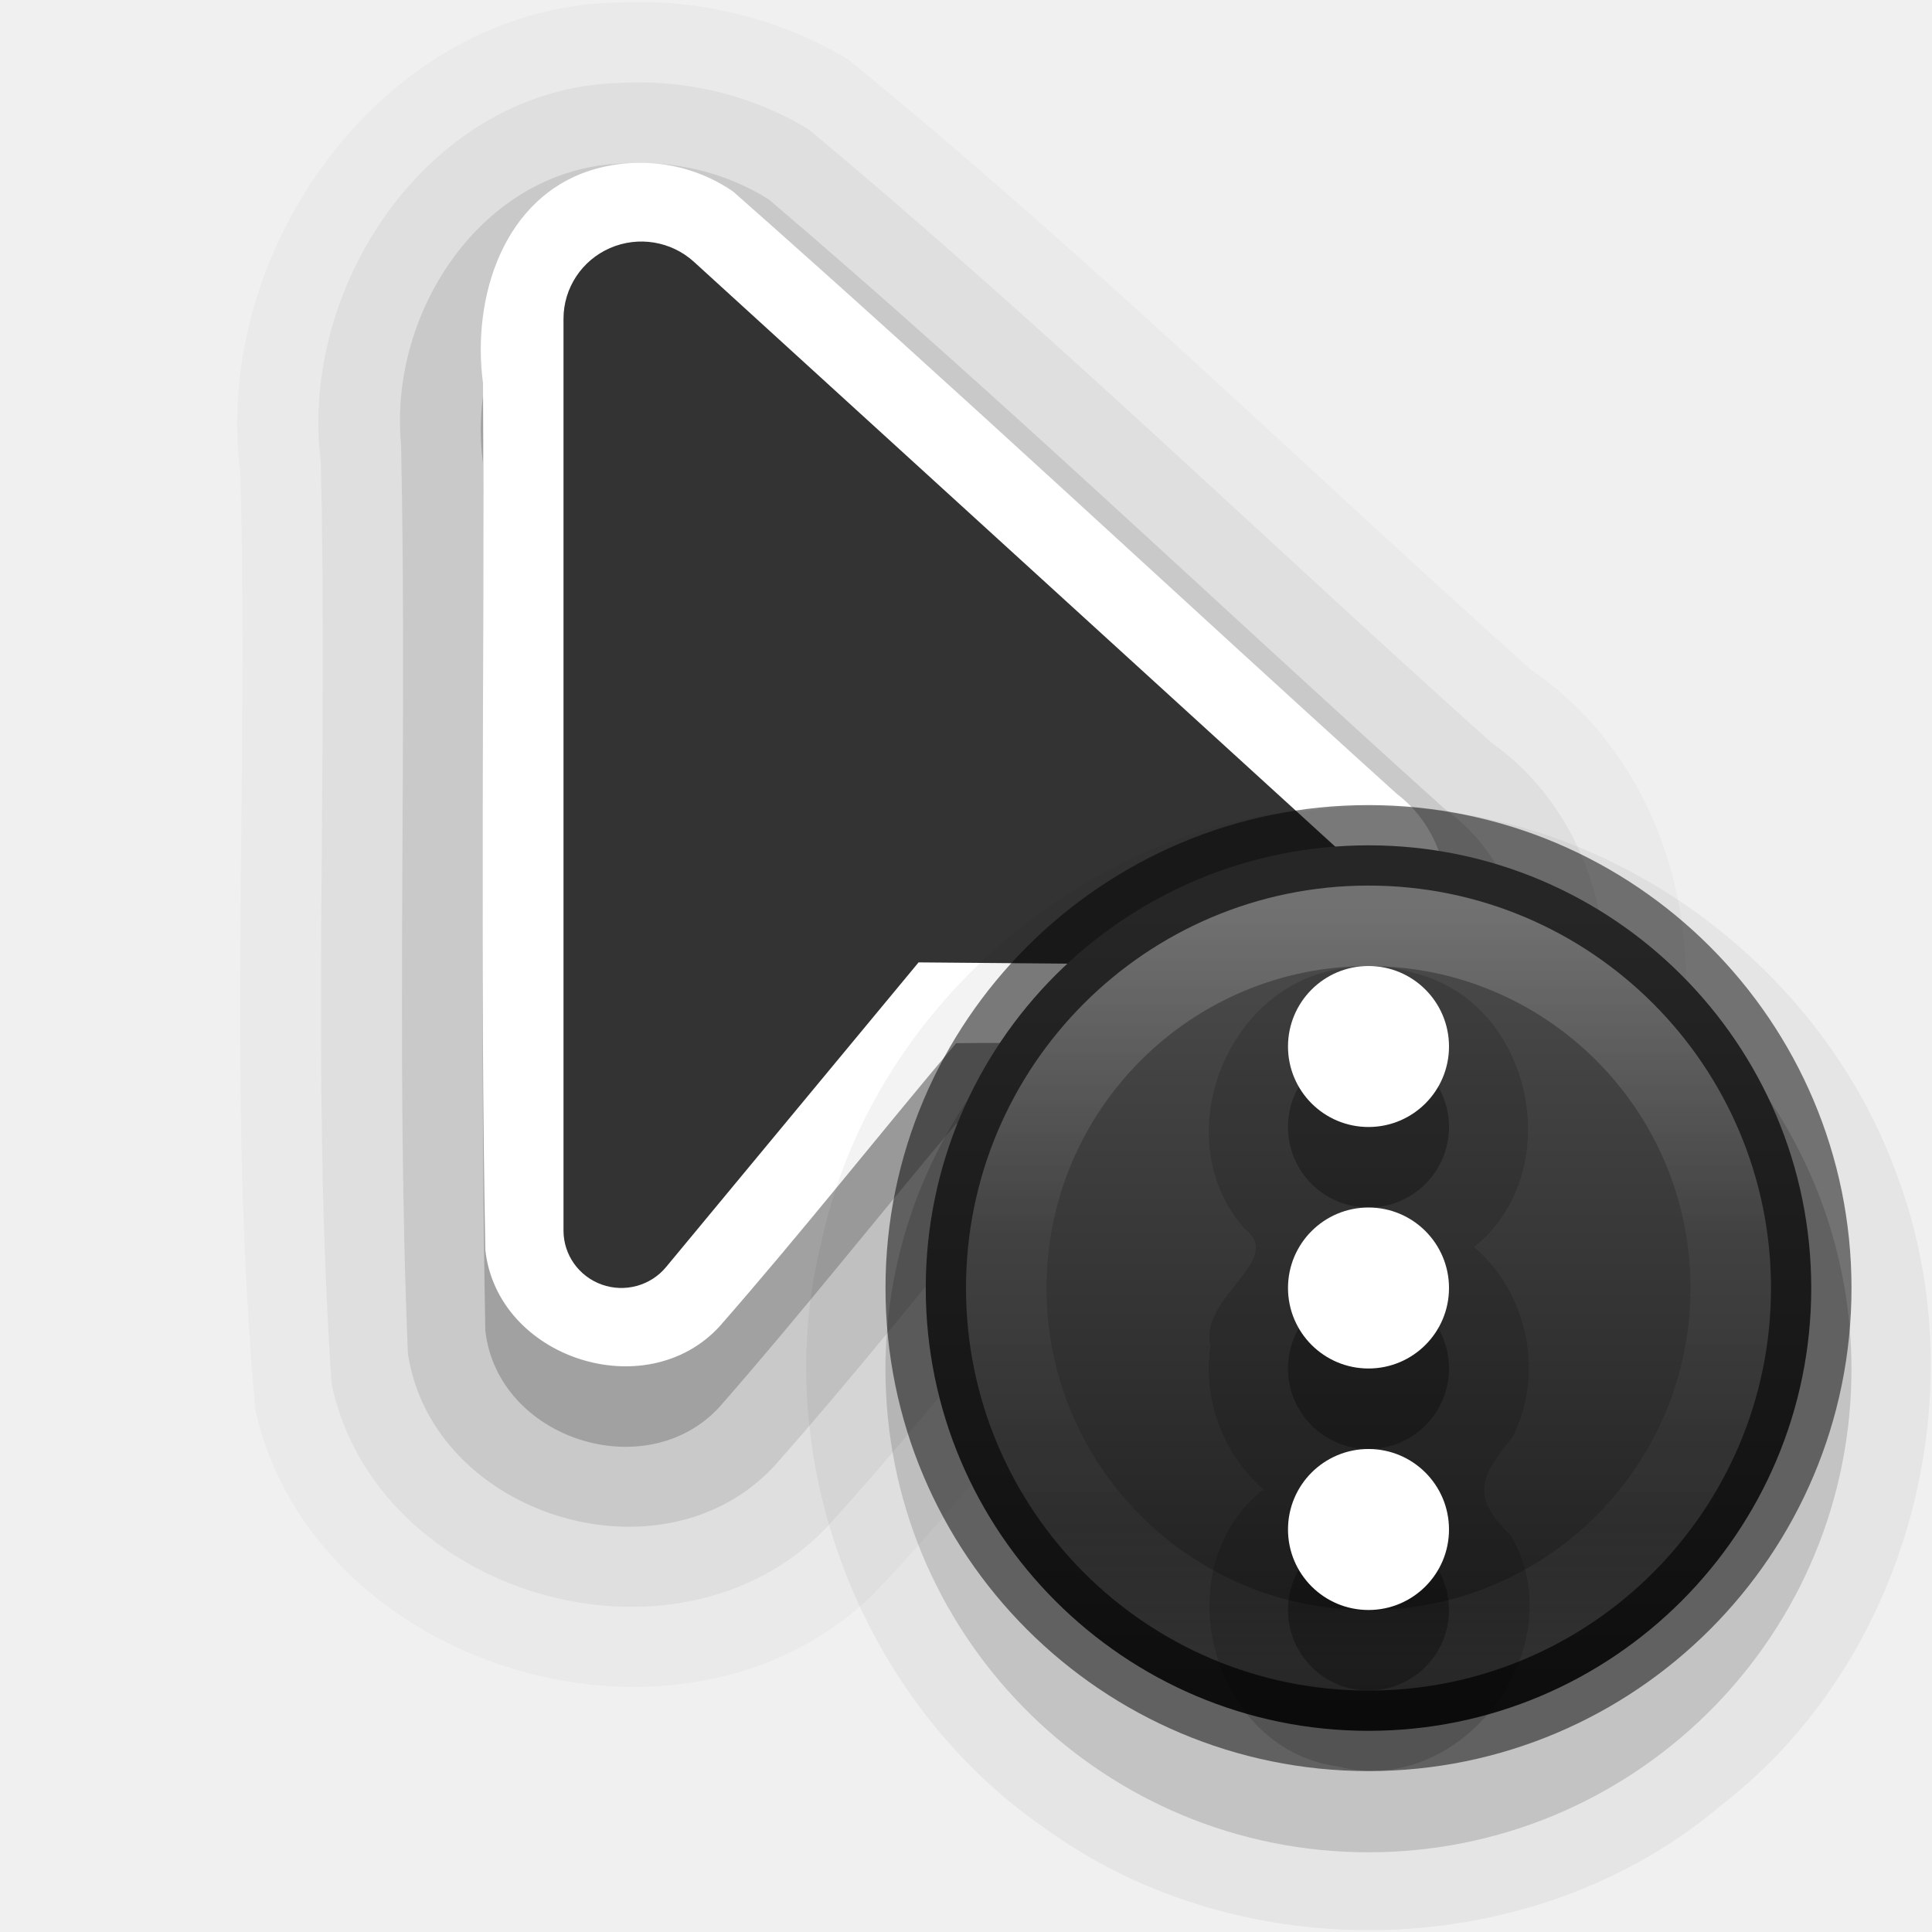
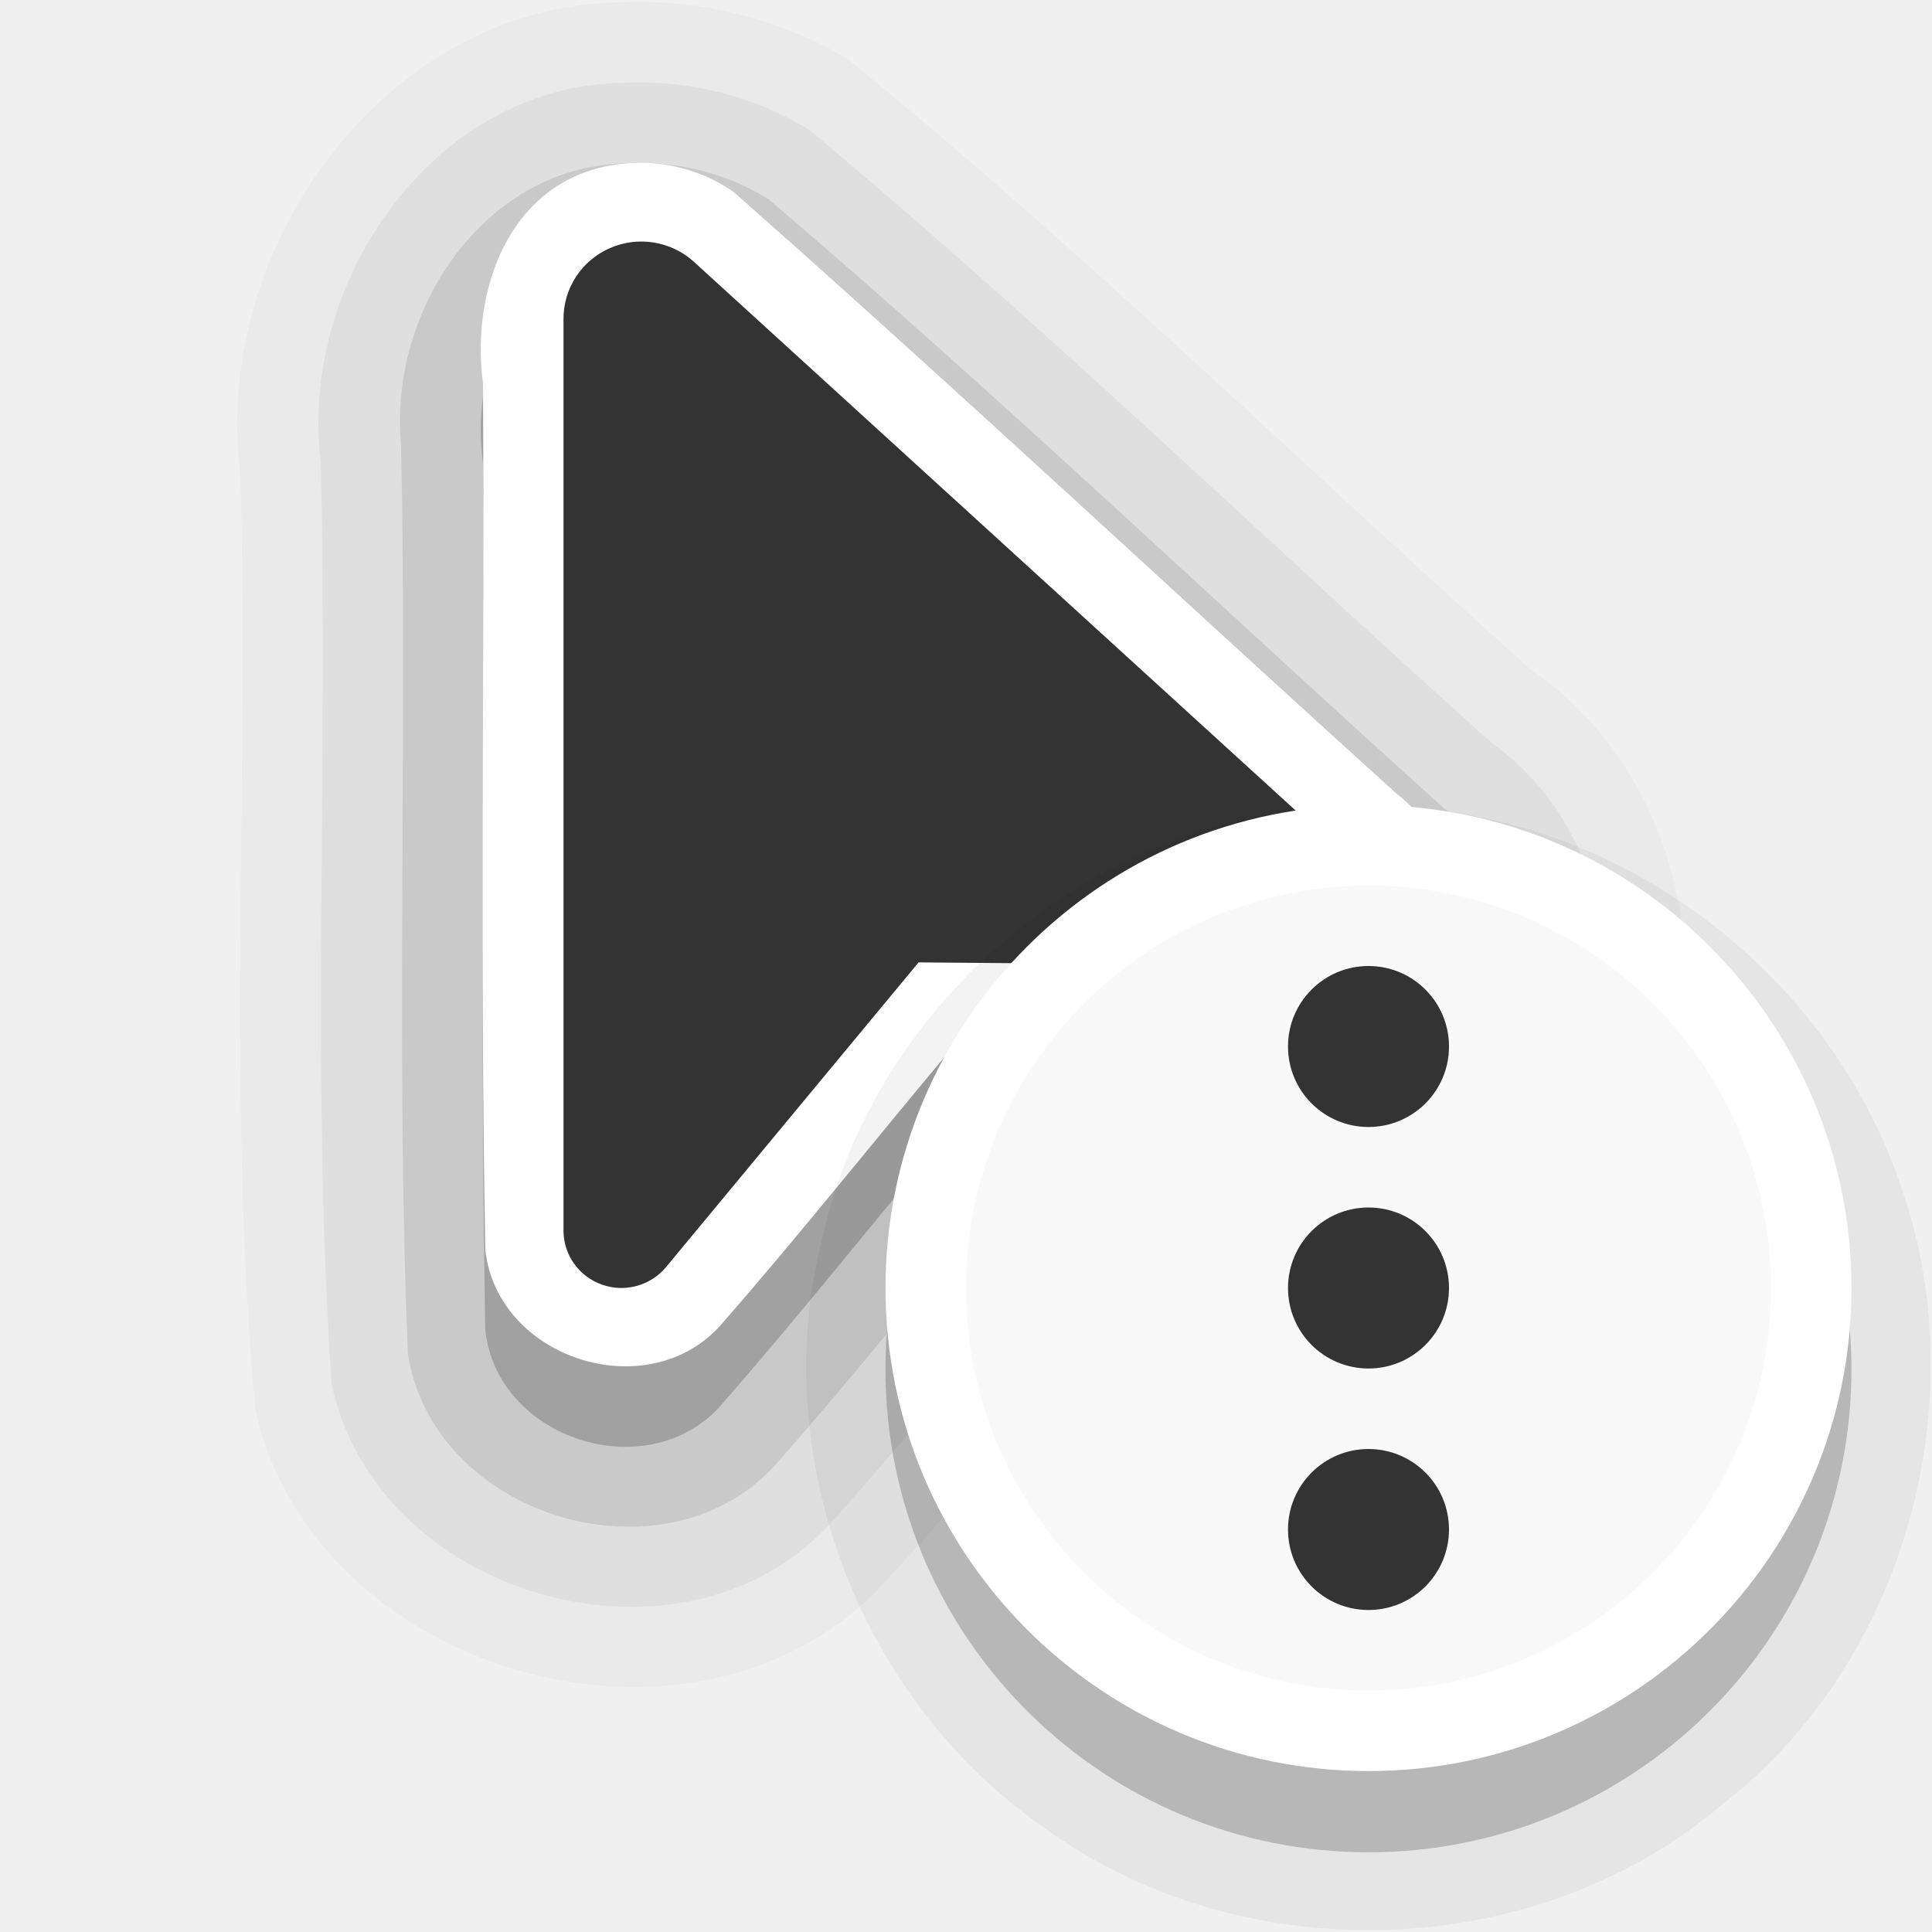
- <svg xmlns="http://www.w3.org/2000/svg" xmlns:xlink="http://www.w3.org/1999/xlink" width="24" height="24" id="svg2" version="1.0" xml:space="preserve">
-   <defs id="defs4">
-     <linearGradient id="linearGradient4806-9">
-       <stop id="stop4808-49" style="stop-color:#ffffff;stop-opacity:1" offset="0" />
-       <stop id="stop4810-05" style="stop-color:#ffffff;stop-opacity:0.235" offset="0.424" />
-       <stop id="stop4812-6" style="stop-color:#ffffff;stop-opacity:0.157" offset="0.821" />
-       <stop id="stop4814-7" style="stop-color:#ffffff;stop-opacity:0.392" offset="1" />
-     </linearGradient>
-     <linearGradient xlink:href="#linearGradient55160-3" id="linearGradient3-2" gradientUnits="userSpaceOnUse" x1="23.528" y1="6.083" x2="23.528" y2="44.233" gradientTransform="matrix(0.2682927,0,0,0.2682927,10.56103,9.56172)" />
-     <linearGradient id="linearGradient55160-3">
-       <stop style="stop-color:#4d4d4d;stop-opacity:1" offset="0" id="stop55156-5" />
-       <stop style="stop-color:#1a1a1a;stop-opacity:1" offset="1" id="stop55158-6" />
-     </linearGradient>
-     <linearGradient x1="71.204" y1="15.369" x2="71.204" y2="40.496" id="linearGradient3097-6" xlink:href="#linearGradient4806-9" gradientUnits="userSpaceOnUse" gradientTransform="matrix(0.3674012,0,0,0.3674013,-9.517532,5.76241)" />
-   </defs>
+ <svg xmlns="http://www.w3.org/2000/svg" width="24" height="24" id="svg2" version="1.0" xml:space="preserve">
+   <defs id="defs4" />
  <path id="path7371-6-4-6-5-7" style="font-variation-settings:normal;opacity:0.025;vector-effect:none;fill:#000000;fill-opacity:1;fill-rule:evenodd;stroke:none;stroke-width:4;stroke-linecap:round;stroke-linejoin:round;stroke-miterlimit:4;stroke-dasharray:none;stroke-dashoffset:0;stroke-opacity:1;-inkscape-stroke:none;stop-color:#000000;stop-opacity:1" d="M 7.664,0.031 C 4.759,0.091 2.623,3.112 2.986,5.883 3.094,9.763 2.815,13.661 3.175,17.529 c 0.729,3.211 5.291,4.578 7.661,2.287 0.871,-0.906 1.652,-1.895 2.455,-2.861 2.116,0.057 4.612,0.324 6.261,-1.299 C 21.58,13.696 21.389,9.938 19.022,8.322 16.194,5.793 13.475,3.133 10.533,0.736 9.676,0.221 8.662,-0.021 7.664,0.031 Z" />
  <path id="path7371-6-4-6-5" style="font-variation-settings:normal;opacity:0.05;vector-effect:none;fill:#000000;fill-opacity:1;fill-rule:evenodd;stroke:none;stroke-width:4;stroke-linecap:round;stroke-linejoin:round;stroke-miterlimit:4;stroke-dasharray:none;stroke-dashoffset:0;stroke-opacity:1;-inkscape-stroke:none;stop-color:#000000;stop-opacity:1" d="M 7.689,1.031 C 5.358,1.092 3.713,3.525 3.984,5.733 4.08,9.55 3.861,13.379 4.119,17.188 c 0.541,2.618 4.265,3.725 6.134,1.803 0.894,-0.979 1.719,-2.017 2.567,-3.035 1.794,-0.044 3.754,0.355 5.406,-0.527 2.139,-1.269 2.354,-4.745 0.303,-6.202 C 15.702,6.695 12.97,4.045 10.047,1.609 9.345,1.179 8.509,0.981 7.689,1.031 Z" />
  <path id="path7371-6-4-6" style="font-variation-settings:normal;opacity:0.1;vector-effect:none;fill:#000000;fill-opacity:1;fill-rule:evenodd;stroke:none;stroke-width:4;stroke-linecap:round;stroke-linejoin:round;stroke-miterlimit:4;stroke-dasharray:none;stroke-dashoffset:0;stroke-opacity:1;-inkscape-stroke:none;stop-color:#000000;stop-opacity:1" d="m 7.723,2.031 c -1.737,0.065 -2.895,1.853 -2.741,3.486 0.08,3.764 -0.07,7.539 0.085,11.299 0.308,2.017 3.161,2.895 4.549,1.398 0.94,-1.059 1.82,-2.168 2.729,-3.254 1.634,-0.057 3.315,0.22 4.916,-0.166 1.905,-0.676 2.333,-3.561 0.684,-4.747 C 15.143,7.527 12.416,4.918 9.55,2.477 9.01,2.137 8.358,1.986 7.723,2.031 Z" />
  <path id="path7371-6-4" style="font-variation-settings:normal;vector-effect:none;fill:#000000;fill-opacity:1;fill-rule:evenodd;stroke:none;stroke-width:4;stroke-linecap:round;stroke-linejoin:round;stroke-miterlimit:4;stroke-dasharray:none;stroke-dashoffset:0;stroke-opacity:1;-inkscape-stroke:none;stop-color:#000000;opacity:0.2;stop-opacity:1" d="M 7.391,3.1 C 6.255,3.426 5.858,4.693 6,5.759 6.02,9.348 5.961,12.943 6.029,16.529 c 0.15,1.344 1.991,1.942 2.907,0.951 1.006,-1.149 1.956,-2.352 2.941,-3.521 1.588,-0.025 3.186,0.106 4.768,-0.02 1.376,-0.273 1.816,-2.231 0.705,-3.079 C 14.598,8.374 11.889,5.834 9.109,3.381 8.607,3.034 7.977,2.935 7.391,3.1 Z" />
  <path id="path7371-6" style="font-variation-settings:normal;vector-effect:none;fill:#ffffff;fill-opacity:1;fill-rule:evenodd;stroke:none;stroke-width:4;stroke-linecap:round;stroke-linejoin:round;stroke-miterlimit:4;stroke-dasharray:none;stroke-dashoffset:0;stroke-opacity:1;-inkscape-stroke:none;stop-color:#000000;opacity:1;stop-opacity:1" d="M 7.391,2.1 C 6.255,2.426 5.858,3.693 6,4.759 c 0.02,3.59 -0.039,7.184 0.029,10.77 0.15,1.344 1.991,1.942 2.907,0.951 1.006,-1.149 1.956,-2.352 2.941,-3.521 1.588,-0.025 3.186,0.106 4.768,-0.02 1.376,-0.273 1.816,-2.231 0.705,-3.079 C 14.598,7.374 11.889,4.834 9.109,2.381 8.607,2.034 7.977,1.935 7.391,2.1 Z" />
  <path id="path7371" d="M 7,3.959 V 15.287 a 0.719,0.713 0 0 0 1.274,0.453 l 3.137,-3.785 4.811,0.041 a 0.772,0.766 0 0 0 0.529,-1.329 L 8.621,3.253 a 0.967,0.959 0 0 0 -1.621,0.706 z" style="font-variation-settings:normal;opacity:1;vector-effect:none;fill:#333333;fill-opacity:1;fill-rule:evenodd;stroke:none;stroke-width:4;stroke-linecap:round;stroke-linejoin:round;stroke-miterlimit:4;stroke-dasharray:none;stroke-dashoffset:0;stroke-opacity:1;-inkscape-stroke:none;stop-color:#000000;stop-opacity:1" />
  <g transform="translate(-15,-160)" id="layer2" style="display:none">
    <rect style="color:#000000;display:block;overflow:visible;visibility:visible;opacity:0.3;fill:#000000;fill-opacity:1;fill-rule:nonzero;stroke:none;stroke-width:1;marker:none;enable-background:accumulate" id="left_ptr" width="24" height="24" x="15" y="160" />
    <rect y="160" x="50" height="24" width="24" id="hand1" style="color:#000000;display:block;overflow:visible;visibility:visible;opacity:0.3;fill:#000000;fill-opacity:1;fill-rule:nonzero;stroke:none;stroke-width:1;marker:none;enable-background:accumulate" />
    <rect style="color:#000000;display:block;overflow:visible;visibility:visible;opacity:0.3;fill:#000000;fill-opacity:1;fill-rule:nonzero;stroke:none;stroke-width:1;marker:none;enable-background:accumulate" id="hand2" width="24" height="24" x="190" y="160" />
    <rect style="color:#000000;display:block;overflow:visible;visibility:visible;opacity:0.3;fill:#000000;fill-opacity:1;fill-rule:nonzero;stroke:none;stroke-width:1;marker:none;enable-background:accumulate" id="grabbing" width="24" height="24" x="85" y="160" />
    <rect y="160" x="120" height="24" width="24" id="plus" style="color:#000000;display:block;overflow:visible;visibility:visible;opacity:0.3;fill:#000000;fill-opacity:1;fill-rule:nonzero;stroke:none;stroke-width:1;marker:none;enable-background:accumulate" />
    <rect style="color:#000000;display:block;overflow:visible;visibility:visible;opacity:0.3;fill:#000000;fill-opacity:1;fill-rule:nonzero;stroke:none;stroke-width:1;marker:none;enable-background:accumulate" id="right_ptr" width="24" height="24" x="155" y="160" />
    <rect y="160" x="224.938" height="24" width="24.062" id="pencil" style="color:#000000;display:block;overflow:visible;visibility:visible;opacity:0.3;fill:#000000;fill-opacity:1;fill-rule:nonzero;stroke:none;stroke-width:1;marker:none;enable-background:accumulate" />
    <rect style="color:#000000;display:block;overflow:visible;visibility:visible;opacity:0.3;fill:#000000;fill-opacity:1;fill-rule:nonzero;stroke:none;stroke-width:1;marker:none;enable-background:accumulate" id="xterm" width="24" height="24" x="260" y="160" />
    <rect y="364" x="14" height="24" width="24" id="left_ptr_watch_0001" style="color:#000000;display:block;overflow:visible;visibility:visible;opacity:0.3;fill:#000000;fill-opacity:1;fill-rule:nonzero;stroke:none;stroke-width:1;marker:none;enable-background:accumulate" />
    <rect y="337" x="14" height="24" width="24" id="watch_0001" style="color:#000000;display:block;overflow:visible;visibility:visible;opacity:0.3;fill:#000000;fill-opacity:1;fill-rule:nonzero;stroke:none;stroke-width:1;marker:none;enable-background:accumulate" />
    <rect style="color:#000000;display:block;overflow:visible;visibility:visible;opacity:0.3;fill:#000000;fill-opacity:1;fill-rule:nonzero;stroke:none;stroke-width:1;marker:none;enable-background:accumulate" id="bottom_side" width="24" height="24" x="85" y="195" />
    <rect y="195" x="120" height="24" width="24" id="top_side" style="color:#000000;display:block;overflow:visible;visibility:visible;opacity:0.3;fill:#000000;fill-opacity:1;fill-rule:nonzero;stroke:none;stroke-width:1;marker:none;enable-background:accumulate" />
    <rect style="color:#000000;display:block;overflow:visible;visibility:visible;opacity:0.3;fill:#000000;fill-opacity:1;fill-rule:nonzero;stroke:none;stroke-width:1;marker:none;enable-background:accumulate" id="right_side" width="24" height="24" x="155" y="195" />
    <rect y="195" x="189.938" height="24" width="24.062" id="left_side" style="color:#000000;display:block;overflow:visible;visibility:visible;opacity:0.3;fill:#000000;fill-opacity:1;fill-rule:nonzero;stroke:none;stroke-width:1;marker:none;enable-background:accumulate" />
    <rect style="color:#000000;display:block;overflow:visible;visibility:visible;opacity:0.3;fill:#000000;fill-opacity:1;fill-rule:nonzero;stroke:none;stroke-width:1;marker:none;enable-background:accumulate" id="bottom_left_corner" width="24" height="24" x="225" y="195" />
    <rect y="195" x="260" height="24" width="24" id="bottom_right_corner" style="color:#000000;display:block;overflow:visible;visibility:visible;opacity:0.3;fill:#000000;fill-opacity:1;fill-rule:nonzero;stroke:none;stroke-width:1;marker:none;enable-background:accumulate" />
    <rect style="color:#000000;display:block;overflow:visible;visibility:visible;opacity:0.3;fill:#000000;fill-opacity:1;fill-rule:nonzero;stroke:none;stroke-width:1;marker:none;enable-background:accumulate" id="top_left_corner" width="24" height="24" x="295" y="195" />
    <rect style="color:#000000;display:block;overflow:visible;visibility:visible;opacity:0.3;fill:#000000;fill-opacity:1;fill-rule:nonzero;stroke:none;stroke-width:1;marker:none;enable-background:accumulate" id="question_arrow" width="24" height="24" x="15" y="195" />
    <rect y="195" x="330" height="24" width="24" id="top_right_corner" style="color:#000000;display:block;overflow:visible;visibility:visible;opacity:0.3;fill:#000000;fill-opacity:1;fill-rule:nonzero;stroke:none;stroke-width:1;marker:none;enable-background:accumulate" />
    <rect style="color:#000000;display:block;overflow:visible;visibility:visible;opacity:0.3;fill:#000000;fill-opacity:1;fill-rule:nonzero;stroke:none;stroke-width:1;marker:none;enable-background:accumulate" id="X_cursor" width="24" height="24" x="330" y="160" />
    <rect style="color:#000000;display:block;overflow:visible;visibility:visible;opacity:0.3;fill:#000000;fill-opacity:1;fill-rule:nonzero;stroke:none;stroke-width:1;marker:none;enable-background:accumulate" id="lr_angle" width="24" height="24" x="50" y="230.061" />
    <rect y="230.061" x="85" height="24" width="24" id="ul_angle" style="color:#000000;display:block;overflow:visible;visibility:visible;opacity:0.3;fill:#000000;fill-opacity:1;fill-rule:nonzero;stroke:none;stroke-width:1;marker:none;enable-background:accumulate" />
    <rect style="color:#000000;display:block;overflow:visible;visibility:visible;opacity:0.3;fill:#000000;fill-opacity:1;fill-rule:nonzero;stroke:none;stroke-width:1;marker:none;enable-background:accumulate" id="ur_angle" width="24" height="24" x="120" y="230.061" />
    <rect y="230.061" x="155" height="24" width="24" id="top_tee" style="color:#000000;display:block;overflow:visible;visibility:visible;opacity:0.3;fill:#000000;fill-opacity:1;fill-rule:nonzero;stroke:none;stroke-width:1;marker:none;enable-background:accumulate" />
    <rect style="color:#000000;display:block;overflow:visible;visibility:visible;opacity:0.3;fill:#000000;fill-opacity:1;fill-rule:nonzero;stroke:none;stroke-width:1;marker:none;enable-background:accumulate" id="bottom_tee" width="24.062" height="24" x="189.938" y="230.061" />
    <rect y="230.061" x="225" height="24" width="24" id="left_tee" style="color:#000000;display:block;overflow:visible;visibility:visible;opacity:0.3;fill:#000000;fill-opacity:1;fill-rule:nonzero;stroke:none;stroke-width:1;marker:none;enable-background:accumulate" />
    <rect style="color:#000000;display:block;overflow:visible;visibility:visible;opacity:0.3;fill:#000000;fill-opacity:1;fill-rule:nonzero;stroke:none;stroke-width:1;marker:none;enable-background:accumulate" id="right_tee" width="24" height="24" x="260" y="230.061" />
    <rect y="230.061" x="295" height="23.939" width="24" id="copy" style="color:#000000;display:block;overflow:visible;visibility:visible;opacity:0.3;fill:#000000;fill-opacity:1;fill-rule:nonzero;stroke:none;stroke-width:1;marker:none;enable-background:accumulate" />
    <rect y="230.061" x="15" height="24" width="24" id="ll_angle" style="color:#000000;display:block;overflow:visible;visibility:visible;opacity:0.3;fill:#000000;fill-opacity:1;fill-rule:nonzero;stroke:none;stroke-width:1;marker:none;enable-background:accumulate" />
    <rect style="color:#000000;display:block;overflow:visible;visibility:visible;opacity:0.3;fill:#000000;fill-opacity:1;fill-rule:nonzero;stroke:none;stroke-width:1;marker:none;enable-background:accumulate" id="move" width="24" height="24" x="330" y="230.061" />
    <rect y="265.033" x="50" height="24" width="24" id="circle" style="color:#000000;display:block;overflow:visible;visibility:visible;opacity:0.3;fill:#000000;fill-opacity:1;fill-rule:nonzero;stroke:none;stroke-width:1;marker:none;enable-background:accumulate" />
    <rect style="color:#000000;display:block;overflow:visible;visibility:visible;opacity:0.3;fill:#000000;fill-opacity:1;fill-rule:nonzero;stroke:none;stroke-width:1;marker:none;enable-background:accumulate" id="link" width="24" height="24" x="15" y="265.033" />
    <rect style="color:#000000;display:block;overflow:visible;visibility:visible;opacity:0.3;fill:#000000;fill-opacity:1;fill-rule:nonzero;stroke:none;stroke-width:1;marker:none;enable-background:accumulate" id="crossed_circle" width="24" height="24.033" x="85" y="265" />
    <rect y="265" x="120" height="24" width="24" id="cross" style="color:#000000;display:block;overflow:visible;visibility:visible;opacity:0.3;fill:#000000;fill-opacity:1;fill-rule:nonzero;stroke:none;stroke-width:1;marker:none;enable-background:accumulate" />
    <rect style="color:#000000;display:block;overflow:visible;visibility:visible;opacity:0.3;fill:#000000;fill-opacity:1;fill-rule:nonzero;stroke:none;stroke-width:1;marker:none;enable-background:accumulate" id="crosshair" width="24" height="24" x="155" y="265" />
    <rect style="color:#000000;display:block;overflow:visible;visibility:visible;opacity:0.3;fill:#000000;fill-opacity:1;fill-rule:nonzero;stroke:none;stroke-width:1;marker:none;enable-background:accumulate" id="dnd-ask" width="24" height="24" x="224" y="265.033" />
    <rect y="265.033" x="189" height="24" width="24" id="dnd-none" style="color:#000000;display:block;overflow:visible;visibility:visible;opacity:0.3;fill:#000000;fill-opacity:1;fill-rule:nonzero;stroke:none;stroke-width:1;marker:none;enable-background:accumulate" />
    <rect y="265" x="259" height="24.033" width="24" id="dnd-copy" style="color:#000000;display:block;overflow:visible;visibility:visible;opacity:0.3;fill:#000000;fill-opacity:1;fill-rule:nonzero;stroke:none;stroke-width:1;marker:none;enable-background:accumulate" />
    <rect style="color:#000000;display:block;overflow:visible;visibility:visible;opacity:0.3;fill:#000000;fill-opacity:1;fill-rule:nonzero;stroke:none;stroke-width:1;marker:none;enable-background:accumulate" id="dnd-link" width="24" height="24" x="294" y="265" />
    <rect y="265" x="329" height="24" width="24" id="dnd-move" style="color:#000000;display:block;overflow:visible;visibility:visible;opacity:0.3;fill:#000000;fill-opacity:1;fill-rule:nonzero;stroke:none;stroke-width:1;marker:none;enable-background:accumulate" />
    <rect style="color:#000000;display:block;overflow:visible;visibility:visible;opacity:0.3;fill:#000000;fill-opacity:1;fill-rule:nonzero;stroke:none;stroke-width:1;marker:none;enable-background:accumulate" id="bd_double_arrow" width="24" height="24" x="50" y="300" />
    <rect y="300" x="15" height="24" width="24" id="fd_double_arrow" style="color:#000000;display:block;overflow:visible;visibility:visible;opacity:0.3;fill:#000000;fill-opacity:1;fill-rule:nonzero;stroke:none;stroke-width:1;marker:none;enable-background:accumulate" />
    <rect y="299.967" x="85" height="24.033" width="24" id="sb_v_double_arrow" style="color:#000000;display:block;overflow:visible;visibility:visible;opacity:0.3;fill:#000000;fill-opacity:1;fill-rule:nonzero;stroke:none;stroke-width:1;marker:none;enable-background:accumulate" />
    <rect style="color:#000000;display:block;overflow:visible;visibility:visible;opacity:0.3;fill:#000000;fill-opacity:1;fill-rule:nonzero;stroke:none;stroke-width:1;marker:none;enable-background:accumulate" id="sb_h_double_arrow" width="24" height="24" x="120" y="299.967" />
    <rect y="299.967" x="155" height="24" width="24" id="sb_right_arrow" style="color:#000000;display:block;overflow:visible;visibility:visible;opacity:0.3;fill:#000000;fill-opacity:1;fill-rule:nonzero;stroke:none;stroke-width:1;marker:none;enable-background:accumulate" />
    <rect y="300" x="224" height="24" width="24" id="sb_up_arrow" style="color:#000000;display:block;overflow:visible;visibility:visible;opacity:0.3;fill:#000000;fill-opacity:1;fill-rule:nonzero;stroke:none;stroke-width:1;marker:none;enable-background:accumulate" />
    <rect style="color:#000000;display:block;overflow:visible;visibility:visible;opacity:0.3;fill:#000000;fill-opacity:1;fill-rule:nonzero;stroke:none;stroke-width:1;marker:none;enable-background:accumulate" id="sb_left_arrow" width="24" height="24" x="189" y="300" />
    <rect style="color:#000000;display:block;overflow:visible;visibility:visible;opacity:0.3;fill:#000000;fill-opacity:1;fill-rule:nonzero;stroke:none;stroke-width:1;marker:none;enable-background:accumulate" id="sb_down_arrow" width="24" height="24.033" x="259" y="299.967" />
    <rect y="299.967" x="294" height="24.033" width="24" id="tcross" style="color:#000000;display:block;overflow:visible;visibility:visible;opacity:0.3;fill:#000000;fill-opacity:1;fill-rule:nonzero;stroke:none;stroke-width:1;marker:none;enable-background:accumulate" />
    <rect style="color:#000000;display:block;overflow:visible;visibility:visible;opacity:0.3;fill:#000000;fill-opacity:1;fill-rule:nonzero;stroke:none;stroke-width:1;marker:none;enable-background:accumulate" id="dotbox" width="24" height="24" x="329" y="300" />
    <rect style="color:#000000;display:block;overflow:visible;visibility:visible;opacity:0.3;fill:#000000;fill-opacity:1;fill-rule:nonzero;stroke:none;stroke-width:1;marker:none;enable-background:accumulate" id="watch_0002" width="24" height="24" x="42" y="337" />
    <rect style="color:#000000;display:block;overflow:visible;visibility:visible;opacity:0.3;fill:#000000;fill-opacity:1;fill-rule:nonzero;stroke:none;stroke-width:1;marker:none;enable-background:accumulate" id="watch_0003" width="24" height="24" x="70" y="337" />
    <rect y="337" x="98" height="24" width="24" id="watch_0004" style="color:#000000;display:block;overflow:visible;visibility:visible;opacity:0.3;fill:#000000;fill-opacity:1;fill-rule:nonzero;stroke:none;stroke-width:1;marker:none;enable-background:accumulate" />
    <rect style="color:#000000;display:block;overflow:visible;visibility:visible;opacity:0.3;fill:#000000;fill-opacity:1;fill-rule:nonzero;stroke:none;stroke-width:1;marker:none;enable-background:accumulate" id="watch_0005" width="24" height="24" x="126" y="337" />
    <rect y="337" x="154" height="24" width="24" id="watch_0006" style="color:#000000;display:block;overflow:visible;visibility:visible;opacity:0.3;fill:#000000;fill-opacity:1;fill-rule:nonzero;stroke:none;stroke-width:1;marker:none;enable-background:accumulate" />
    <rect y="337" x="182" height="24" width="24" id="watch_0007" style="color:#000000;display:block;overflow:visible;visibility:visible;opacity:0.3;fill:#000000;fill-opacity:1;fill-rule:nonzero;stroke:none;stroke-width:1;marker:none;enable-background:accumulate" />
    <rect style="color:#000000;display:block;overflow:visible;visibility:visible;opacity:0.3;fill:#000000;fill-opacity:1;fill-rule:nonzero;stroke:none;stroke-width:1;marker:none;enable-background:accumulate" id="watch_0008" width="24" height="24" x="210" y="337" />
    <rect style="color:#000000;display:block;overflow:visible;visibility:visible;opacity:0.3;fill:#000000;fill-opacity:1;fill-rule:nonzero;stroke:none;stroke-width:1;marker:none;enable-background:accumulate" id="left_ptr_watch_0002" width="24" height="24" x="42" y="364" />
    <rect y="364" x="70" height="24" width="24" id="left_ptr_watch_0003" style="color:#000000;display:block;overflow:visible;visibility:visible;opacity:0.3;fill:#000000;fill-opacity:1;fill-rule:nonzero;stroke:none;stroke-width:1;marker:none;enable-background:accumulate" />
    <rect y="364" x="98" height="24" width="24" id="left_ptr_watch_0004" style="color:#000000;display:block;overflow:visible;visibility:visible;opacity:0.3;fill:#000000;fill-opacity:1;fill-rule:nonzero;stroke:none;stroke-width:1;marker:none;enable-background:accumulate" />
    <rect style="color:#000000;display:block;overflow:visible;visibility:visible;opacity:0.3;fill:#000000;fill-opacity:1;fill-rule:nonzero;stroke:none;stroke-width:1;marker:none;enable-background:accumulate" id="left_ptr_watch_0005" width="24" height="24" x="126" y="364" />
    <rect y="364" x="154" height="24" width="24" id="left_ptr_watch_0006" style="color:#000000;display:block;overflow:visible;visibility:visible;opacity:0.3;fill:#000000;fill-opacity:1;fill-rule:nonzero;stroke:none;stroke-width:1;marker:none;enable-background:accumulate" />
    <rect style="color:#000000;display:block;overflow:visible;visibility:visible;opacity:0.3;fill:#000000;fill-opacity:1;fill-rule:nonzero;stroke:none;stroke-width:1;marker:none;enable-background:accumulate" id="left_ptr_watch_0007" width="24" height="24" x="182" y="364" />
    <rect style="color:#000000;display:block;overflow:visible;visibility:visible;opacity:0.3;fill:#000000;fill-opacity:1;fill-rule:nonzero;stroke:none;stroke-width:1;marker:none;enable-background:accumulate" id="left_ptr_watch_0008" width="24" height="24" x="210" y="364" />
    <rect style="color:#000000;display:block;overflow:visible;visibility:visible;opacity:0.3;fill:#000000;fill-opacity:1;fill-rule:nonzero;stroke:none;stroke-width:1;marker:none;enable-background:accumulate" id="watch_0009" width="24" height="24" x="238" y="337" />
    <rect y="337" x="266" height="24" width="24" id="watch_0010" style="color:#000000;display:block;overflow:visible;visibility:visible;opacity:0.3;fill:#000000;fill-opacity:1;fill-rule:nonzero;stroke:none;stroke-width:1;marker:none;enable-background:accumulate" />
    <rect y="337" x="294" height="24" width="24" id="watch_0011" style="color:#000000;display:block;overflow:visible;visibility:visible;opacity:0.3;fill:#000000;fill-opacity:1;fill-rule:nonzero;stroke:none;stroke-width:1;marker:none;enable-background:accumulate" />
    <rect style="color:#000000;display:block;overflow:visible;visibility:visible;opacity:0.3;fill:#000000;fill-opacity:1;fill-rule:nonzero;stroke:none;stroke-width:1;marker:none;enable-background:accumulate" id="watch_0012" width="24" height="24" x="322" y="337" />
    <rect y="337" x="350" height="24" width="24" id="watch_0013" style="color:#000000;display:block;overflow:visible;visibility:visible;opacity:0.3;fill:#000000;fill-opacity:1;fill-rule:nonzero;stroke:none;stroke-width:1;marker:none;enable-background:accumulate" />
    <rect style="color:#000000;display:block;overflow:visible;visibility:visible;opacity:0.3;fill:#000000;fill-opacity:1;fill-rule:nonzero;stroke:none;stroke-width:1;marker:none;enable-background:accumulate" id="watch_0014" width="24" height="24" x="378" y="337" />
    <rect style="color:#000000;display:block;overflow:visible;visibility:visible;opacity:0.3;fill:#000000;fill-opacity:1;fill-rule:nonzero;stroke:none;stroke-width:1;marker:none;enable-background:accumulate" id="watch_0015" width="24" height="24" x="406" y="337" />
    <rect y="337" x="434" height="24" width="24" id="watch_0016" style="color:#000000;display:block;overflow:visible;visibility:visible;opacity:0.3;fill:#000000;fill-opacity:1;fill-rule:nonzero;stroke:none;stroke-width:1;marker:none;enable-background:accumulate" />
  </g>
  <g style="display:inline" id="g3532-1" transform="matrix(1.123442,0,-0.7136519,1.260733,164.6977,-2.10056)" />
  <g style="display:inline;fill:#fce94f;stroke:none" id="g3557-05" transform="matrix(1.123442,0,-0.7136519,1.260733,164.6977,-2.10056)" />
  <g id="layer10" style="display:inline" transform="matrix(1.142857,0,0,1.142857,-535.8468,508.3056)" />
  <g id="layer13" style="display:inline" transform="matrix(1.142857,0,0,1.142857,-535.8468,508.3056)" />
  <g id="layer14" transform="matrix(1.142857,0,0,1.142857,-535.8468,508.3056)" />
  <g id="layer15" style="display:inline" transform="matrix(1.142857,0,0,1.142857,-535.8468,508.3056)" />
  <g id="g71291" style="display:inline" transform="matrix(1.142857,0,0,1.142857,-535.8468,508.3056)" />
  <g id="g4953" style="display:inline" transform="matrix(1.142857,0,0,1.142857,-535.8468,508.3056)" />
  <g id="layer12" style="display:inline" transform="matrix(1.142857,0,0,1.142857,-535.8468,508.3056)" />
  <g style="display:inline;fill:#3a4351;fill-opacity:1" id="g3532-1-2" transform="matrix(1.123442,0,-0.7136519,1.260733,164.6977,-2.100558)" />
  <g style="display:inline;fill:#3a4351;fill-opacity:1;stroke:none" id="g3557-05-9" transform="matrix(1.123442,0,-0.7136519,1.260733,164.6977,-2.100558)" />
  <g id="layer10-2" style="display:inline;fill:#3a4351;fill-opacity:1" transform="matrix(1.142857,0,0,1.142857,-535.8468,508.3056)" />
  <g id="layer13-5" style="display:inline;fill:#3a4351;fill-opacity:1" transform="matrix(1.142857,0,0,1.142857,-535.8468,508.3056)" />
  <g style="fill:#3a4351;fill-opacity:1" id="layer14-4" transform="matrix(1.142857,0,0,1.142857,-535.8468,508.3056)" />
  <g id="layer15-3" style="display:inline;fill:#3a4351;fill-opacity:1" transform="matrix(1.142857,0,0,1.142857,-535.8468,508.3056)" />
  <g id="g71291-8" style="display:inline;fill:#3a4351;fill-opacity:1" transform="matrix(1.142857,0,0,1.142857,-535.8468,508.3056)" />
  <g id="g4953-4" style="display:inline;fill:#3a4351;fill-opacity:1" transform="matrix(1.142857,0,0,1.142857,-535.8468,508.3056)" />
  <g id="layer12-6" style="display:inline;fill:#3a4351;fill-opacity:1" transform="matrix(1.142857,0,0,1.142857,-535.8468,508.3056)" />
  <g id="layer10-9" style="display:inline" transform="translate(-322.4359,580.1776)" />
  <g id="layer13-6" style="display:inline" transform="translate(-322.4359,580.1776)" />
  <g id="layer14-1" transform="translate(-322.4359,580.1776)" />
  <g id="layer15-0" style="display:inline" transform="translate(-322.4359,580.1776)" />
  <g id="g71291-3" style="display:inline" transform="translate(-322.4359,580.1776)" />
  <g id="g4953-7" style="display:inline" transform="translate(-322.4359,580.1776)" />
  <g id="layer12-65" style="display:inline" transform="translate(-322.4359,580.1776)" />
  <path id="path3029-2-1-9-0-8" style="color:#000000;font-variation-settings:normal;display:inline;overflow:visible;visibility:visible;opacity:0.05;vector-effect:none;fill:#000000;fill-opacity:1;fill-rule:nonzero;stroke:none;stroke-width:4;stroke-linecap:round;stroke-linejoin:round;stroke-miterlimit:4;stroke-dasharray:none;stroke-dashoffset:0;stroke-opacity:1;-inkscape-stroke:none;marker:none;enable-background:accumulate;stop-color:#000000" d="m 15.713,10.125 c -2.653,0.498 -4.925,2.624 -5.502,5.274 -0.683,2.694 0.468,5.718 2.752,7.3 2.454,1.792 6.098,1.699 8.421,-0.276 2.304,-1.777 3.198,-5.081 2.19,-7.8 -0.929,-2.608 -3.504,-4.518 -6.28,-4.598 -0.526,-0.059 -1.056,0.069 -1.581,0.1 z" />
-   <path d="m 22.998,17.144 a 6,6 0 0 1 -11.997,0 6,6 0 1 1 11.997,0 z" id="path3029-2-1-5-4" style="color:#000000;font-variation-settings:normal;display:inline;overflow:visible;visibility:visible;opacity:0.15;vector-effect:none;fill:#000000;fill-opacity:1;fill-rule:nonzero;stroke:none;stroke-width:4;stroke-linecap:round;stroke-linejoin:round;stroke-miterlimit:4;stroke-dasharray:none;stroke-dashoffset:0;stroke-opacity:1;-inkscape-stroke:none;marker:none;enable-background:accumulate;stop-color:#000000" />
-   <path d="m 17,10.501 c -3.035,0 -5.5,2.465 -5.5,5.5 0,3.035 2.465,5.5 5.5,5.5 3.035,0 5.5,-2.465 5.5,-5.5 0,-3.035 -2.465,-5.5 -5.5,-5.5 z" id="path2555-7-1-7" style="color:#000000;font-variation-settings:normal;clip-rule:nonzero;display:inline;overflow:visible;visibility:visible;isolation:auto;mix-blend-mode:normal;color-interpolation:sRGB;color-interpolation-filters:linearRGB;solid-color:#000000;solid-opacity:1;vector-effect:none;fill:url(#linearGradient3-2);fill-opacity:1;fill-rule:nonzero;stroke:#000000;stroke-width:1;stroke-linecap:butt;stroke-linejoin:miter;stroke-miterlimit:4;stroke-dasharray:none;stroke-dashoffset:0;stroke-opacity:0.5;-inkscape-stroke:none;marker:none;color-rendering:auto;image-rendering:auto;shape-rendering:auto;text-rendering:auto;enable-background:accumulate;stop-color:#000000" />
-   <path d="m 21.5,16.001 c 0,2.485 -2.015,4.5 -4.5,4.5 -2.485,0 -4.5,-2.015 -4.5,-4.5 0,-2.485 2.015,-4.5 4.5,-4.5 2.485,0 4.5,2.015 4.5,4.5 z" id="path3421-7" style="color:#000000;display:inline;overflow:visible;visibility:visible;opacity:0.2;fill:none;stroke:url(#linearGradient3097-6);stroke-width:1;stroke-linecap:round;stroke-linejoin:round;stroke-miterlimit:4;stroke-dasharray:none;stroke-dashoffset:0;stroke-opacity:1;marker:none;enable-background:accumulate" />
-   <path id="path1-1-9" style="font-variation-settings:normal;opacity:0.15;vector-effect:none;fill:#000000;fill-opacity:1;stroke:none;stroke-width:1;stroke-linecap:round;stroke-linejoin:round;stroke-miterlimit:4;stroke-dasharray:none;stroke-dashoffset:0;stroke-opacity:0.5;-inkscape-stroke:none;stop-color:#000000" d="m 16.804,12.02 c -1.527,0.09 -2.354,2.1 -1.344,3.244 0.517,0.385 -0.571,0.853 -0.424,1.452 -0.102,0.656 0.157,1.351 0.66,1.784 -1.246,0.98 -0.656,3.227 0.921,3.443 1.556,0.401 2.957,-1.496 2.149,-2.872 -0.5,-0.481 -0.384,-0.725 0.027,-1.224 0.393,-0.78 0.186,-1.793 -0.483,-2.355 1.167,-0.933 0.74,-3.015 -0.71,-3.396 -0.256,-0.085 -0.528,-0.111 -0.796,-0.077 z" />
-   <path id="path1-1" style="font-variation-settings:normal;opacity:0.3;vector-effect:none;fill:#000000;fill-opacity:1;stroke:none;stroke-width:1;stroke-linecap:round;stroke-linejoin:round;stroke-miterlimit:4;stroke-dasharray:none;stroke-dashoffset:0;stroke-opacity:0.5;-inkscape-stroke:none;stop-color:#000000" d="m 17,13 a 1,1 0 0 0 -1,1 1,1 0 0 0 1,1 1,1 0 0 0 1,-1 1,1 0 0 0 -1,-1 z m 0,3 a 1,1 0 0 0 -1,1 1,1 0 0 0 1,1 1,1 0 0 0 1,-1 1,1 0 0 0 -1,-1 z m 0,3 a 1,1 0 0 0 -1,1 1,1 0 0 0 1,1 1,1 0 0 0 1,-1 1,1 0 0 0 -1,-1 z" />
-   <path id="path1" style="font-variation-settings:normal;vector-effect:none;fill:#ffffff;fill-opacity:1;stroke:none;stroke-width:1;stroke-linecap:butt;stroke-linejoin:miter;stroke-miterlimit:4;stroke-dasharray:none;stroke-dashoffset:0;stroke-opacity:1;-inkscape-stroke:none;stop-color:#000000" d="m 17,12 a 1,1 0 0 0 -1,1 1,1 0 0 0 1,1 1,1 0 0 0 1,-1 1,1 0 0 0 -1,-1 z m 0,3 a 1,1 0 0 0 -1,1 1,1 0 0 0 1,1 1,1 0 0 0 1,-1 1,1 0 0 0 -1,-1 z m 0,3 a 1,1 0 0 0 -1,1 1,1 0 0 0 1,1 1,1 0 0 0 1,-1 1,1 0 0 0 -1,-1 z" />
+   <path d="m 22.998,17.144 a 6,6 0 0 1 -11.997,0 6,6 0 1 1 11.997,0 z" id="path3029-2-1-5-4" style="color:#000000;font-variation-settings:normal;display:inline;overflow:visible;visibility:visible;opacity:0.2;vector-effect:none;fill:#000000;fill-opacity:1;fill-rule:nonzero;stroke:none;stroke-width:4;stroke-linecap:round;stroke-linejoin:round;stroke-miterlimit:4;stroke-dasharray:none;stroke-dashoffset:0;stroke-opacity:1;-inkscape-stroke:none;marker:none;enable-background:accumulate;stop-color:#000000;stop-opacity:1" />
+   <path d="m 17,10.501 c -3.035,0 -5.5,2.465 -5.5,5.5 0,3.035 2.465,5.5 5.5,5.5 3.035,0 5.5,-2.465 5.5,-5.5 0,-3.035 -2.465,-5.5 -5.5,-5.5 z" id="path2555-7-1-7" style="color:#000000;font-variation-settings:normal;clip-rule:nonzero;display:inline;overflow:visible;visibility:visible;isolation:auto;mix-blend-mode:normal;color-interpolation:sRGB;color-interpolation-filters:linearRGB;solid-color:#000000;solid-opacity:1;fill:#f9f9f9;fill-opacity:1;fill-rule:nonzero;stroke:#ffffff;stroke-width:1;stroke-linecap:round;stroke-linejoin:round;stroke-miterlimit:4;stroke-dasharray:none;stroke-dashoffset:0;stroke-opacity:1;marker:none;color-rendering:auto;image-rendering:auto;shape-rendering:auto;text-rendering:auto;enable-background:accumulate;stop-color:#000000;opacity:1;stop-opacity:1" />
+   <path id="path1" style="font-variation-settings:normal;vector-effect:none;fill:#333333;fill-opacity:1;stroke:none;stroke-width:4;stroke-linecap:round;stroke-linejoin:round;stroke-miterlimit:4;stroke-dasharray:none;stroke-dashoffset:0;stroke-opacity:1;-inkscape-stroke:none;stop-color:#000000;opacity:1;stop-opacity:1" d="m 17,12 a 1,1 0 0 0 -1,1 1,1 0 0 0 1,1 1,1 0 0 0 1,-1 1,1 0 0 0 -1,-1 z m 0,3 a 1,1 0 0 0 -1,1 1,1 0 0 0 1,1 1,1 0 0 0 1,-1 1,1 0 0 0 -1,-1 z m 0,3 a 1,1 0 0 0 -1,1 1,1 0 0 0 1,1 1,1 0 0 0 1,-1 1,1 0 0 0 -1,-1 z" />
</svg>
